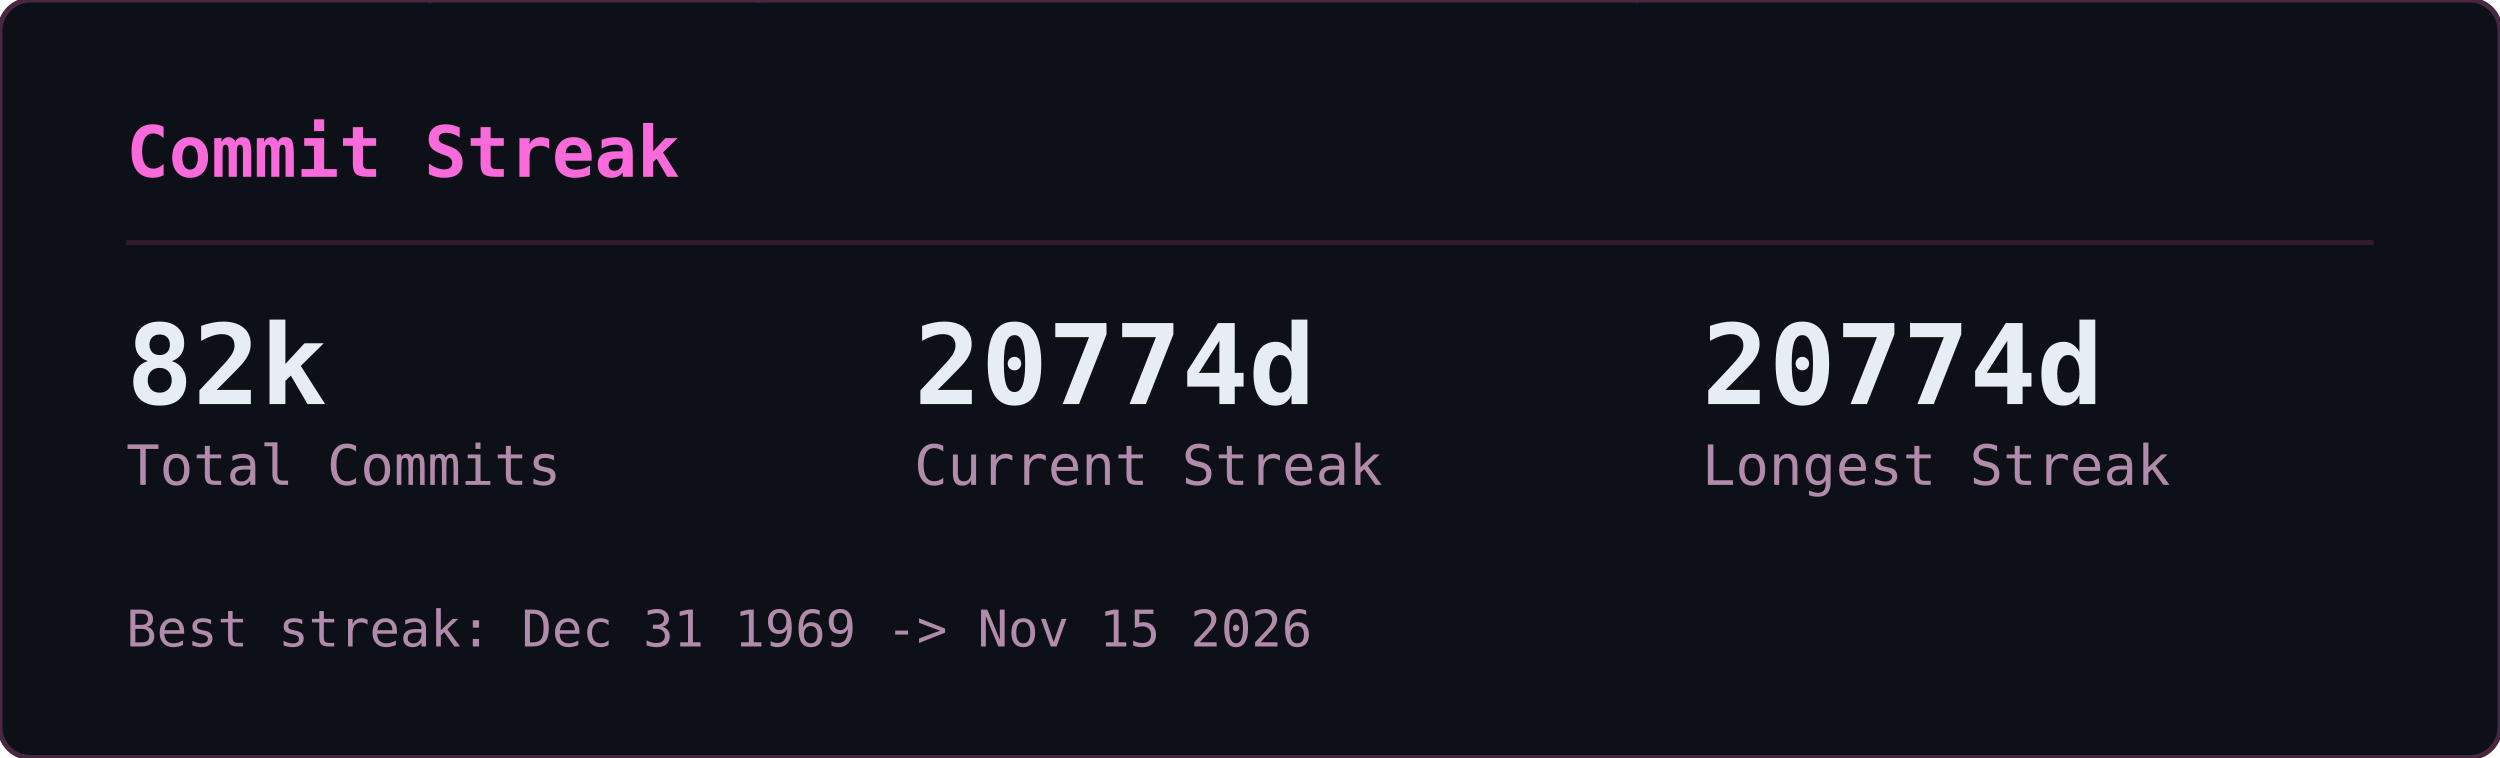
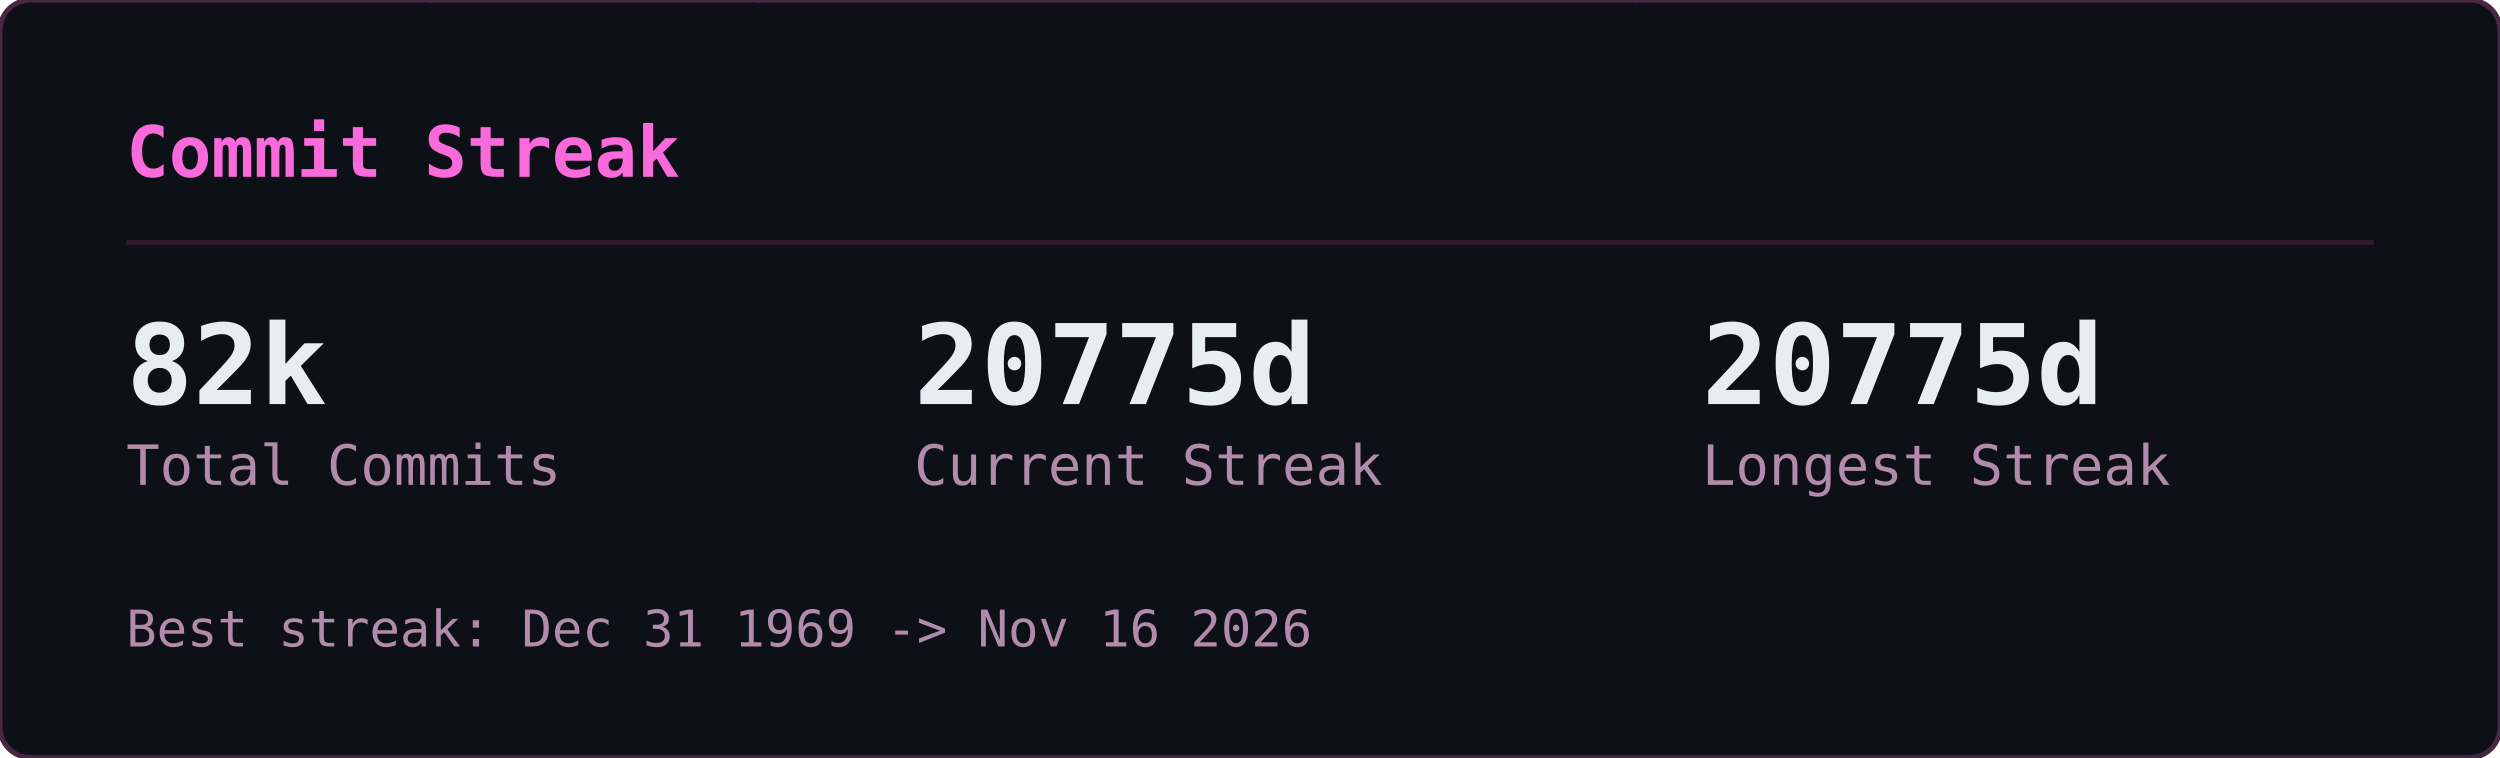
<svg xmlns="http://www.w3.org/2000/svg" width="495" height="150" viewBox="0 0 495 150">
  <defs>
    <clipPath id="gcs-clip">
      <rect width="495" height="150" rx="6" />
    </clipPath>
  </defs>
  <rect width="495" height="150" rx="6" fill="#0d1117" />
  <g clip-path="url(#gcs-clip)">
    <g opacity="0.22" font-family="monospace" font-size="12">
      <style>@keyframes gcs3{from{transform:translateY(-46px)}to{transform:translateY(164px)}}@keyframes gcs4{from{transform:translateY(-60px)}to{transform:translateY(164px)}}@keyframes gcs5{from{transform:translateY(-74px)}to{transform:translateY(164px)}}@keyframes gcs6{from{transform:translateY(-88px)}to{transform:translateY(164px)}}</style>
      <g fill="#ff4fd8" style="animation:gcs3 2.57s linear -1.18s infinite">
        <text x="146">ｮ</text>
        <text x="146" y="-14" opacity=".75">ﾗ</text>
        <text x="146" y="-28" opacity=".5">ｧ</text>
        <text x="146" y="-42" opacity=".25">ﾊ</text>
      </g>
      <g fill="#ff4fd8" style="animation:gcs4 3.16s linear -1.00s infinite">
        <text x="236">3</text>
        <text x="236" y="-14" opacity=".8">ﾋ</text>
        <text x="236" y="-28" opacity=".6">ﾅ</text>
        <text x="236" y="-42" opacity=".4">ｭ</text>
        <text x="236" y="-56" opacity=".2">ｾ</text>
      </g>
      <g fill="#ff4fd8" style="animation:gcs5 2.63s linear -2.01s infinite">
        <text x="198">0</text>
        <text x="198" y="-14" opacity=".83">ﾚ</text>
        <text x="198" y="-28" opacity=".67">1</text>
        <text x="198" y="-42" opacity=".5">ｪ</text>
        <text x="198" y="-56" opacity=".33">ｱ</text>
        <text x="198" y="-70" opacity=".17">0</text>
      </g>
      <g fill="#ff4fd8" style="animation:gcs3 1.86s linear -0.90s infinite">
        <text x="222">ﾇ</text>
        <text x="222" y="-14" opacity=".75">ﾎ</text>
        <text x="222" y="-28" opacity=".5">ﾚ</text>
        <text x="222" y="-42" opacity=".25">ｸ</text>
      </g>
      <g fill="#ff4fd8" style="animation:gcs5 2.41s linear -2.33s infinite">
        <text x="83">ｯ</text>
        <text x="83" y="-14" opacity=".83">ﾀ</text>
        <text x="83" y="-28" opacity=".67">ｳ</text>
        <text x="83" y="-42" opacity=".5">1</text>
        <text x="83" y="-56" opacity=".33">ﾅ</text>
        <text x="83" y="-70" opacity=".17">8</text>
      </g>
      <g fill="#ff4fd8" style="animation:gcs5 2.66s linear -0.69s infinite">
        <text x="485">ｳ</text>
        <text x="485" y="-14" opacity=".83">ｵ</text>
        <text x="485" y="-28" opacity=".67">ｬ</text>
        <text x="485" y="-42" opacity=".5">ｿ</text>
        <text x="485" y="-56" opacity=".33">ﾜ</text>
        <text x="485" y="-70" opacity=".17">ｶ</text>
      </g>
      <g fill="#ff4fd8" style="animation:gcs6 2.54s linear -1.54s infinite">
        <text x="54">1</text>
        <text x="54" y="-14" opacity=".86">1</text>
        <text x="54" y="-28" opacity=".71">ﾌ</text>
        <text x="54" y="-42" opacity=".57">ｷ</text>
        <text x="54" y="-56" opacity=".43">4</text>
        <text x="54" y="-70" opacity=".29">ﾐ</text>
        <text x="54" y="-84" opacity=".14">ﾏ</text>
      </g>
      <g fill="#ff4fd8" style="animation:gcs5 3.14s linear -1.12s infinite">
        <text x="403">3</text>
        <text x="403" y="-14" opacity=".83">2</text>
        <text x="403" y="-28" opacity=".67">ｦ</text>
        <text x="403" y="-42" opacity=".5">ﾚ</text>
        <text x="403" y="-56" opacity=".33">ﾈ</text>
        <text x="403" y="-70" opacity=".17">ﾇ</text>
      </g>
      <g fill="#ff4fd8" style="animation:gcs5 2.89s linear -1.37s infinite">
        <text x="430">4</text>
        <text x="430" y="-14" opacity=".83">ｿ</text>
        <text x="430" y="-28" opacity=".67">ｯ</text>
        <text x="430" y="-42" opacity=".5">ﾑ</text>
        <text x="430" y="-56" opacity=".33">ｿ</text>
        <text x="430" y="-70" opacity=".17">ﾁ</text>
      </g>
      <g fill="#ff4fd8" style="animation:gcs6 3.06s linear -0.70s infinite">
        <text x="32">ｽ</text>
        <text x="32" y="-14" opacity=".86">ﾃ</text>
        <text x="32" y="-28" opacity=".71">ﾐ</text>
        <text x="32" y="-42" opacity=".57">ﾃ</text>
        <text x="32" y="-56" opacity=".43">ﾎ</text>
        <text x="32" y="-70" opacity=".29">5</text>
        <text x="32" y="-84" opacity=".14">ｱ</text>
      </g>
      <g fill="#ff4fd8" style="animation:gcs3 2.48s linear -2.03s infinite">
        <text x="184">ﾒ</text>
        <text x="184" y="-14" opacity=".75">ﾄ</text>
        <text x="184" y="-28" opacity=".5">ﾗ</text>
        <text x="184" y="-42" opacity=".25">ﾔ</text>
      </g>
      <g fill="#ff4fd8" style="animation:gcs3 2.48s linear -1.09s infinite">
        <text x="39">ﾅ</text>
        <text x="39" y="-14" opacity=".75">ｯ</text>
        <text x="39" y="-28" opacity=".5">ｺ</text>
        <text x="39" y="-42" opacity=".25">ﾌ</text>
      </g>
      <g fill="#ff4fd8" style="animation:gcs5 1.97s linear -1.78s infinite">
        <text x="355">ﾜ</text>
        <text x="355" y="-14" opacity=".83">ｴ</text>
        <text x="355" y="-28" opacity=".67">ﾋ</text>
        <text x="355" y="-42" opacity=".5">ｾ</text>
        <text x="355" y="-56" opacity=".33">ﾀ</text>
        <text x="355" y="-70" opacity=".17">ﾒ</text>
      </g>
      <g fill="#ff4fd8" style="animation:gcs4 2.27s linear -2.03s infinite">
        <text x="437">3</text>
        <text x="437" y="-14" opacity=".8">ｴ</text>
        <text x="437" y="-28" opacity=".6">ｬ</text>
        <text x="437" y="-42" opacity=".4">7</text>
        <text x="437" y="-56" opacity=".2">ﾎ</text>
      </g>
      <g fill="#ff4fd8" style="animation:gcs6 2.27s linear -0.20s infinite">
        <text x="469">3</text>
        <text x="469" y="-14" opacity=".86">ﾝ</text>
        <text x="469" y="-28" opacity=".71">ｦ</text>
        <text x="469" y="-42" opacity=".57">ﾂ</text>
        <text x="469" y="-56" opacity=".43">ﾗ</text>
        <text x="469" y="-70" opacity=".29">ｧ</text>
        <text x="469" y="-84" opacity=".14">ｮ</text>
      </g>
      <g fill="#ff4fd8" style="animation:gcs4 2.38s linear -1.80s infinite">
        <text x="100">ﾜ</text>
        <text x="100" y="-14" opacity=".8">0</text>
        <text x="100" y="-28" opacity=".6">ﾓ</text>
        <text x="100" y="-42" opacity=".4">ｶ</text>
        <text x="100" y="-56" opacity=".2">ｸ</text>
      </g>
      <g fill="#ff4fd8" style="animation:gcs3 3.01s linear -1.67s infinite">
        <text x="464">ｴ</text>
        <text x="464" y="-14" opacity=".75">ﾑ</text>
        <text x="464" y="-28" opacity=".5">ﾉ</text>
        <text x="464" y="-42" opacity=".25">ﾏ</text>
      </g>
      <g fill="#ff4fd8" style="animation:gcs5 1.88s linear -0.87s infinite">
        <text x="390">ﾌ</text>
        <text x="390" y="-14" opacity=".83">ｪ</text>
        <text x="390" y="-28" opacity=".67">ﾗ</text>
        <text x="390" y="-42" opacity=".5">ｩ</text>
        <text x="390" y="-56" opacity=".33">7</text>
        <text x="390" y="-70" opacity=".17">ﾔ</text>
      </g>
      <g fill="#ff4fd8" style="animation:gcs6 2.28s linear -2.05s infinite">
        <text x="250">7</text>
        <text x="250" y="-14" opacity=".86">ﾘ</text>
        <text x="250" y="-28" opacity=".71">ｩ</text>
        <text x="250" y="-42" opacity=".57">ｲ</text>
        <text x="250" y="-56" opacity=".43">5</text>
        <text x="250" y="-70" opacity=".29">ﾆ</text>
        <text x="250" y="-84" opacity=".14">ｿ</text>
      </g>
      <g fill="#ff4fd8" style="animation:gcs6 2.21s linear -0.13s infinite">
        <text x="375">ﾅ</text>
        <text x="375" y="-14" opacity=".86">ｮ</text>
        <text x="375" y="-28" opacity=".71">ｷ</text>
        <text x="375" y="-42" opacity=".57">ﾊ</text>
        <text x="375" y="-56" opacity=".43">ﾛ</text>
        <text x="375" y="-70" opacity=".29">ｱ</text>
        <text x="375" y="-84" opacity=".14">ﾖ</text>
      </g>
      <g fill="#ff4fd8" style="animation:gcs4 2.89s linear -1.78s infinite">
        <text x="319">ﾝ</text>
        <text x="319" y="-14" opacity=".8">8</text>
        <text x="319" y="-28" opacity=".6">ﾈ</text>
        <text x="319" y="-42" opacity=".4">ﾑ</text>
        <text x="319" y="-56" opacity=".2">8</text>
      </g>
      <g fill="#ff4fd8" style="animation:gcs4 1.72s linear -0.43s infinite">
        <text x="322">ｯ</text>
        <text x="322" y="-14" opacity=".8">ｨ</text>
        <text x="322" y="-28" opacity=".6">ﾂ</text>
        <text x="322" y="-42" opacity=".4">ﾎ</text>
        <text x="322" y="-56" opacity=".2">1</text>
      </g>
      <g fill="#ff4fd8" style="animation:gcs6 1.59s linear -0.11s infinite">
        <text x="48">2</text>
        <text x="48" y="-14" opacity=".86">ﾌ</text>
        <text x="48" y="-28" opacity=".71">ｳ</text>
        <text x="48" y="-42" opacity=".57">ﾁ</text>
        <text x="48" y="-56" opacity=".43">ｱ</text>
        <text x="48" y="-70" opacity=".29">ﾖ</text>
        <text x="48" y="-84" opacity=".14">5</text>
      </g>
      <g fill="#ff4fd8" style="animation:gcs6 2.43s linear -0.29s infinite">
        <text x="468">ﾐ</text>
        <text x="468" y="-14" opacity=".86">ﾓ</text>
        <text x="468" y="-28" opacity=".71">ﾎ</text>
        <text x="468" y="-42" opacity=".57">ﾛ</text>
        <text x="468" y="-56" opacity=".43">ﾈ</text>
        <text x="468" y="-70" opacity=".29">ﾆ</text>
        <text x="468" y="-84" opacity=".14">ﾎ</text>
      </g>
      <g fill="#ff4fd8" style="animation:gcs3 2.71s linear -2.62s infinite">
        <text x="458">0</text>
        <text x="458" y="-14" opacity=".75">4</text>
        <text x="458" y="-28" opacity=".5">ｻ</text>
        <text x="458" y="-42" opacity=".25">ﾑ</text>
      </g>
      <g fill="#ff4fd8" style="animation:gcs4 2.35s linear -1.04s infinite">
        <text x="411">ﾌ</text>
        <text x="411" y="-14" opacity=".8">1</text>
        <text x="411" y="-28" opacity=".6">ﾊ</text>
        <text x="411" y="-42" opacity=".4">ｱ</text>
        <text x="411" y="-56" opacity=".2">3</text>
      </g>
      <g fill="#ff4fd8" style="animation:gcs3 1.84s linear -0.68s infinite">
        <text x="358">ｻ</text>
        <text x="358" y="-14" opacity=".75">ｵ</text>
        <text x="358" y="-28" opacity=".5">ｺ</text>
        <text x="358" y="-42" opacity=".25">ｻ</text>
      </g>
      <g fill="#ff4fd8" style="animation:gcs3 3.14s linear -1.63s infinite">
        <text x="330">1</text>
        <text x="330" y="-14" opacity=".75">6</text>
        <text x="330" y="-28" opacity=".5">ｨ</text>
        <text x="330" y="-42" opacity=".25">ﾍ</text>
      </g>
      <g fill="#ff4fd8" style="animation:gcs4 1.61s linear -0.72s infinite">
        <text x="404">ﾝ</text>
        <text x="404" y="-14" opacity=".8">ﾌ</text>
        <text x="404" y="-28" opacity=".6">ﾅ</text>
        <text x="404" y="-42" opacity=".4">ﾂ</text>
        <text x="404" y="-56" opacity=".2">ﾃ</text>
      </g>
      <g fill="#ff4fd8" style="animation:gcs6 2.37s linear -0.24s infinite">
        <text x="380">ﾅ</text>
        <text x="380" y="-14" opacity=".86">ﾌ</text>
        <text x="380" y="-28" opacity=".71">ﾛ</text>
        <text x="380" y="-42" opacity=".57">2</text>
        <text x="380" y="-56" opacity=".43">5</text>
        <text x="380" y="-70" opacity=".29">ｴ</text>
        <text x="380" y="-84" opacity=".14">ｮ</text>
      </g>
      <g fill="#ff4fd8" style="animation:gcs3 2.42s linear -2.15s infinite">
        <text x="215">ﾐ</text>
        <text x="215" y="-14" opacity=".75">0</text>
        <text x="215" y="-28" opacity=".5">3</text>
        <text x="215" y="-42" opacity=".25">ｮ</text>
      </g>
      <g fill="#ff4fd8" style="animation:gcs6 2.73s linear -0.98s infinite">
        <text x="171">ﾉ</text>
        <text x="171" y="-14" opacity=".86">ﾇ</text>
        <text x="171" y="-28" opacity=".71">ｦ</text>
        <text x="171" y="-42" opacity=".57">ｳ</text>
        <text x="171" y="-56" opacity=".43">ﾛ</text>
        <text x="171" y="-70" opacity=".29">ﾌ</text>
        <text x="171" y="-84" opacity=".14">ｹ</text>
      </g>
      <g fill="#ff4fd8" style="animation:gcs4 2.31s linear -0.48s infinite">
        <text x="80">6</text>
        <text x="80" y="-14" opacity=".8">ﾀ</text>
        <text x="80" y="-28" opacity=".6">ｸ</text>
        <text x="80" y="-42" opacity=".4">ﾗ</text>
        <text x="80" y="-56" opacity=".2">ｪ</text>
      </g>
      <g fill="#ff4fd8" style="animation:gcs4 2.37s linear -2.17s infinite">
        <text x="313">ｱ</text>
        <text x="313" y="-14" opacity=".8">0</text>
        <text x="313" y="-28" opacity=".6">8</text>
        <text x="313" y="-42" opacity=".4">ﾊ</text>
        <text x="313" y="-56" opacity=".2">ﾑ</text>
      </g>
      <g fill="#ff4fd8" style="animation:gcs4 2.09s linear -0.61s infinite">
        <text x="441">ｶ</text>
        <text x="441" y="-14" opacity=".8">ﾑ</text>
        <text x="441" y="-28" opacity=".6">ｾ</text>
        <text x="441" y="-42" opacity=".4">ﾁ</text>
        <text x="441" y="-56" opacity=".2">ｫ</text>
      </g>
      <g fill="#ff4fd8" style="animation:gcs3 2.81s linear -0.98s infinite">
        <text x="262">ｼ</text>
        <text x="262" y="-14" opacity=".75">ｿ</text>
        <text x="262" y="-28" opacity=".5">3</text>
        <text x="262" y="-42" opacity=".25">ｧ</text>
      </g>
      <g fill="#ff4fd8" style="animation:gcs4 1.88s linear -0.67s infinite">
        <text x="460">ﾑ</text>
        <text x="460" y="-14" opacity=".8">ﾆ</text>
        <text x="460" y="-28" opacity=".6">0</text>
        <text x="460" y="-42" opacity=".4">ﾕ</text>
        <text x="460" y="-56" opacity=".2">3</text>
      </g>
      <g fill="#ff4fd8" style="animation:gcs3 2.76s linear -1.10s infinite">
        <text x="342">ｽ</text>
        <text x="342" y="-14" opacity=".75">ﾜ</text>
        <text x="342" y="-28" opacity=".5">ｴ</text>
        <text x="342" y="-42" opacity=".25">3</text>
      </g>
    </g>
  </g>
  <rect width="495" height="150" rx="6" fill="none" stroke="#492741" stroke-width="1" />
  <text x="25" y="35" font-family="monospace" font-size="14" font-weight="600" fill="#fb6adb">Commit Streak</text>
  <line x1="25" y1="48" x2="470" y2="48" stroke="#321b2d" stroke-width="1" />
  <text x="25" y="80" font-family="monospace" font-size="22" font-weight="700" fill="#e6edf3">82k</text>
  <text x="25" y="96" font-family="monospace" font-size="11" fill="#b18ba9">Total Commits</text>
-   <text x="181" y="80" font-family="monospace" font-size="22" font-weight="700" fill="#e6edf3">20774d</text>
+   <text x="181" y="80" font-family="monospace" font-size="22" font-weight="700" fill="#e6edf3">20775d</text>
  <text x="181" y="96" font-family="monospace" font-size="11" fill="#b18ba9">Current Streak</text>
-   <text x="337" y="80" font-family="monospace" font-size="22" font-weight="700" fill="#e6edf3">20774d</text>
+   <text x="337" y="80" font-family="monospace" font-size="22" font-weight="700" fill="#e6edf3">20775d</text>
  <text x="337" y="96" font-family="monospace" font-size="11" fill="#b18ba9">Longest Streak</text>
-   <text x="25" y="128" font-family="monospace" font-size="10" fill="#b18ba9">Best streak: Dec 31 1969 -&gt; Nov 15 2026</text>
+   <text x="25" y="128" font-family="monospace" font-size="10" fill="#b18ba9">Best streak: Dec 31 1969 -&gt; Nov 16 2026</text>
</svg>
